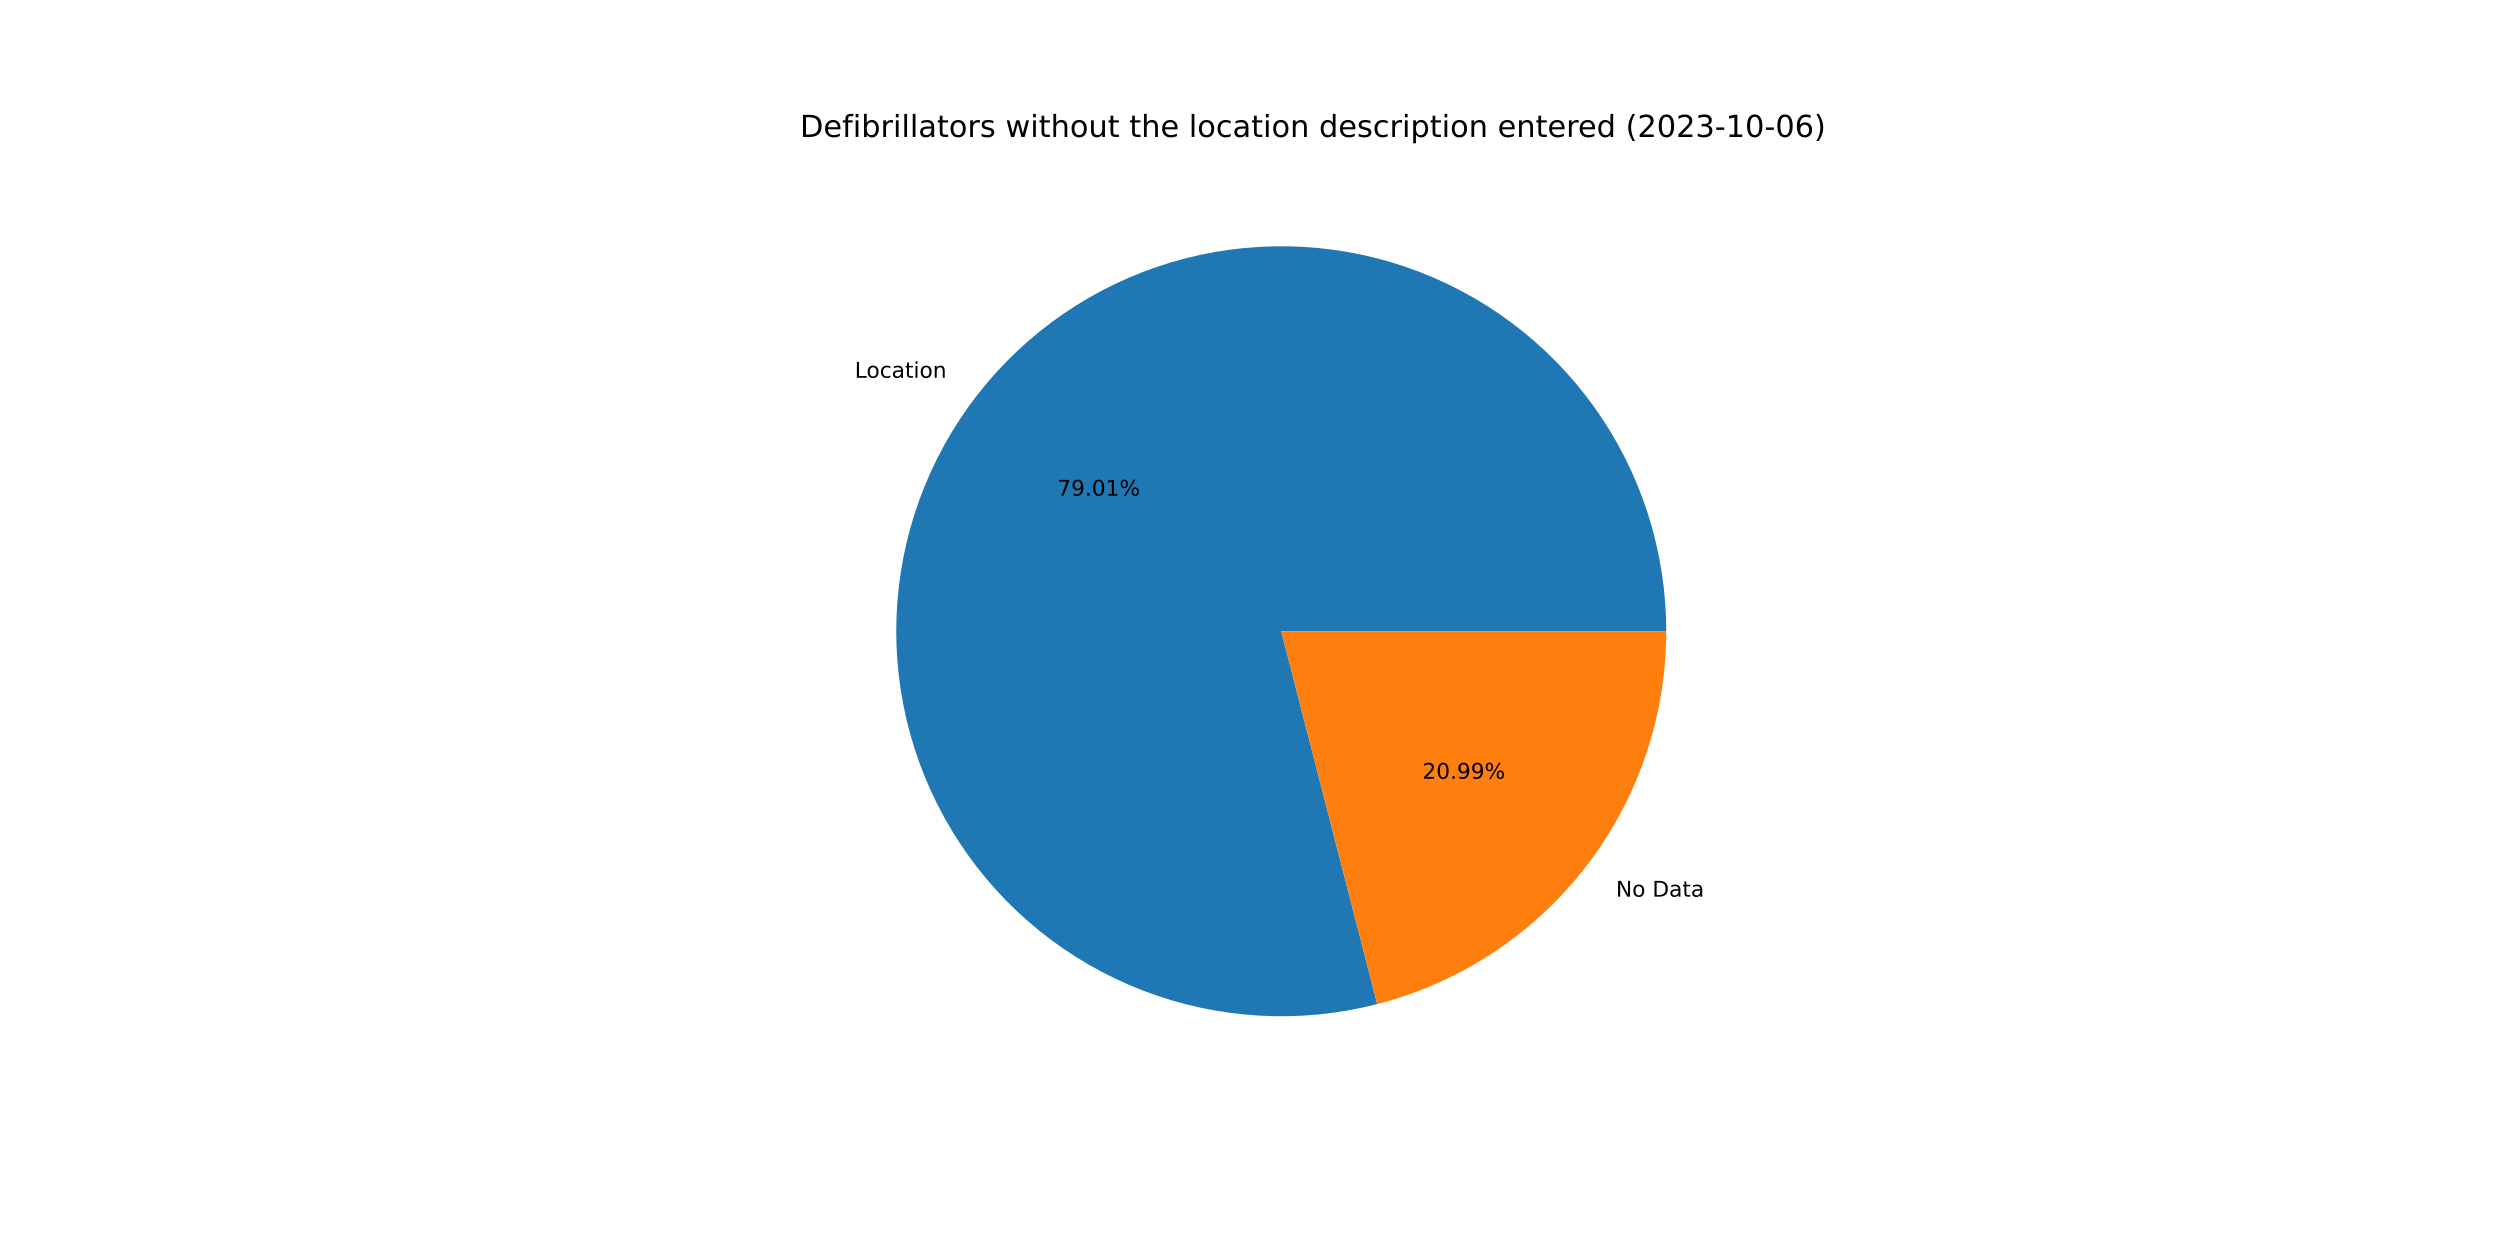
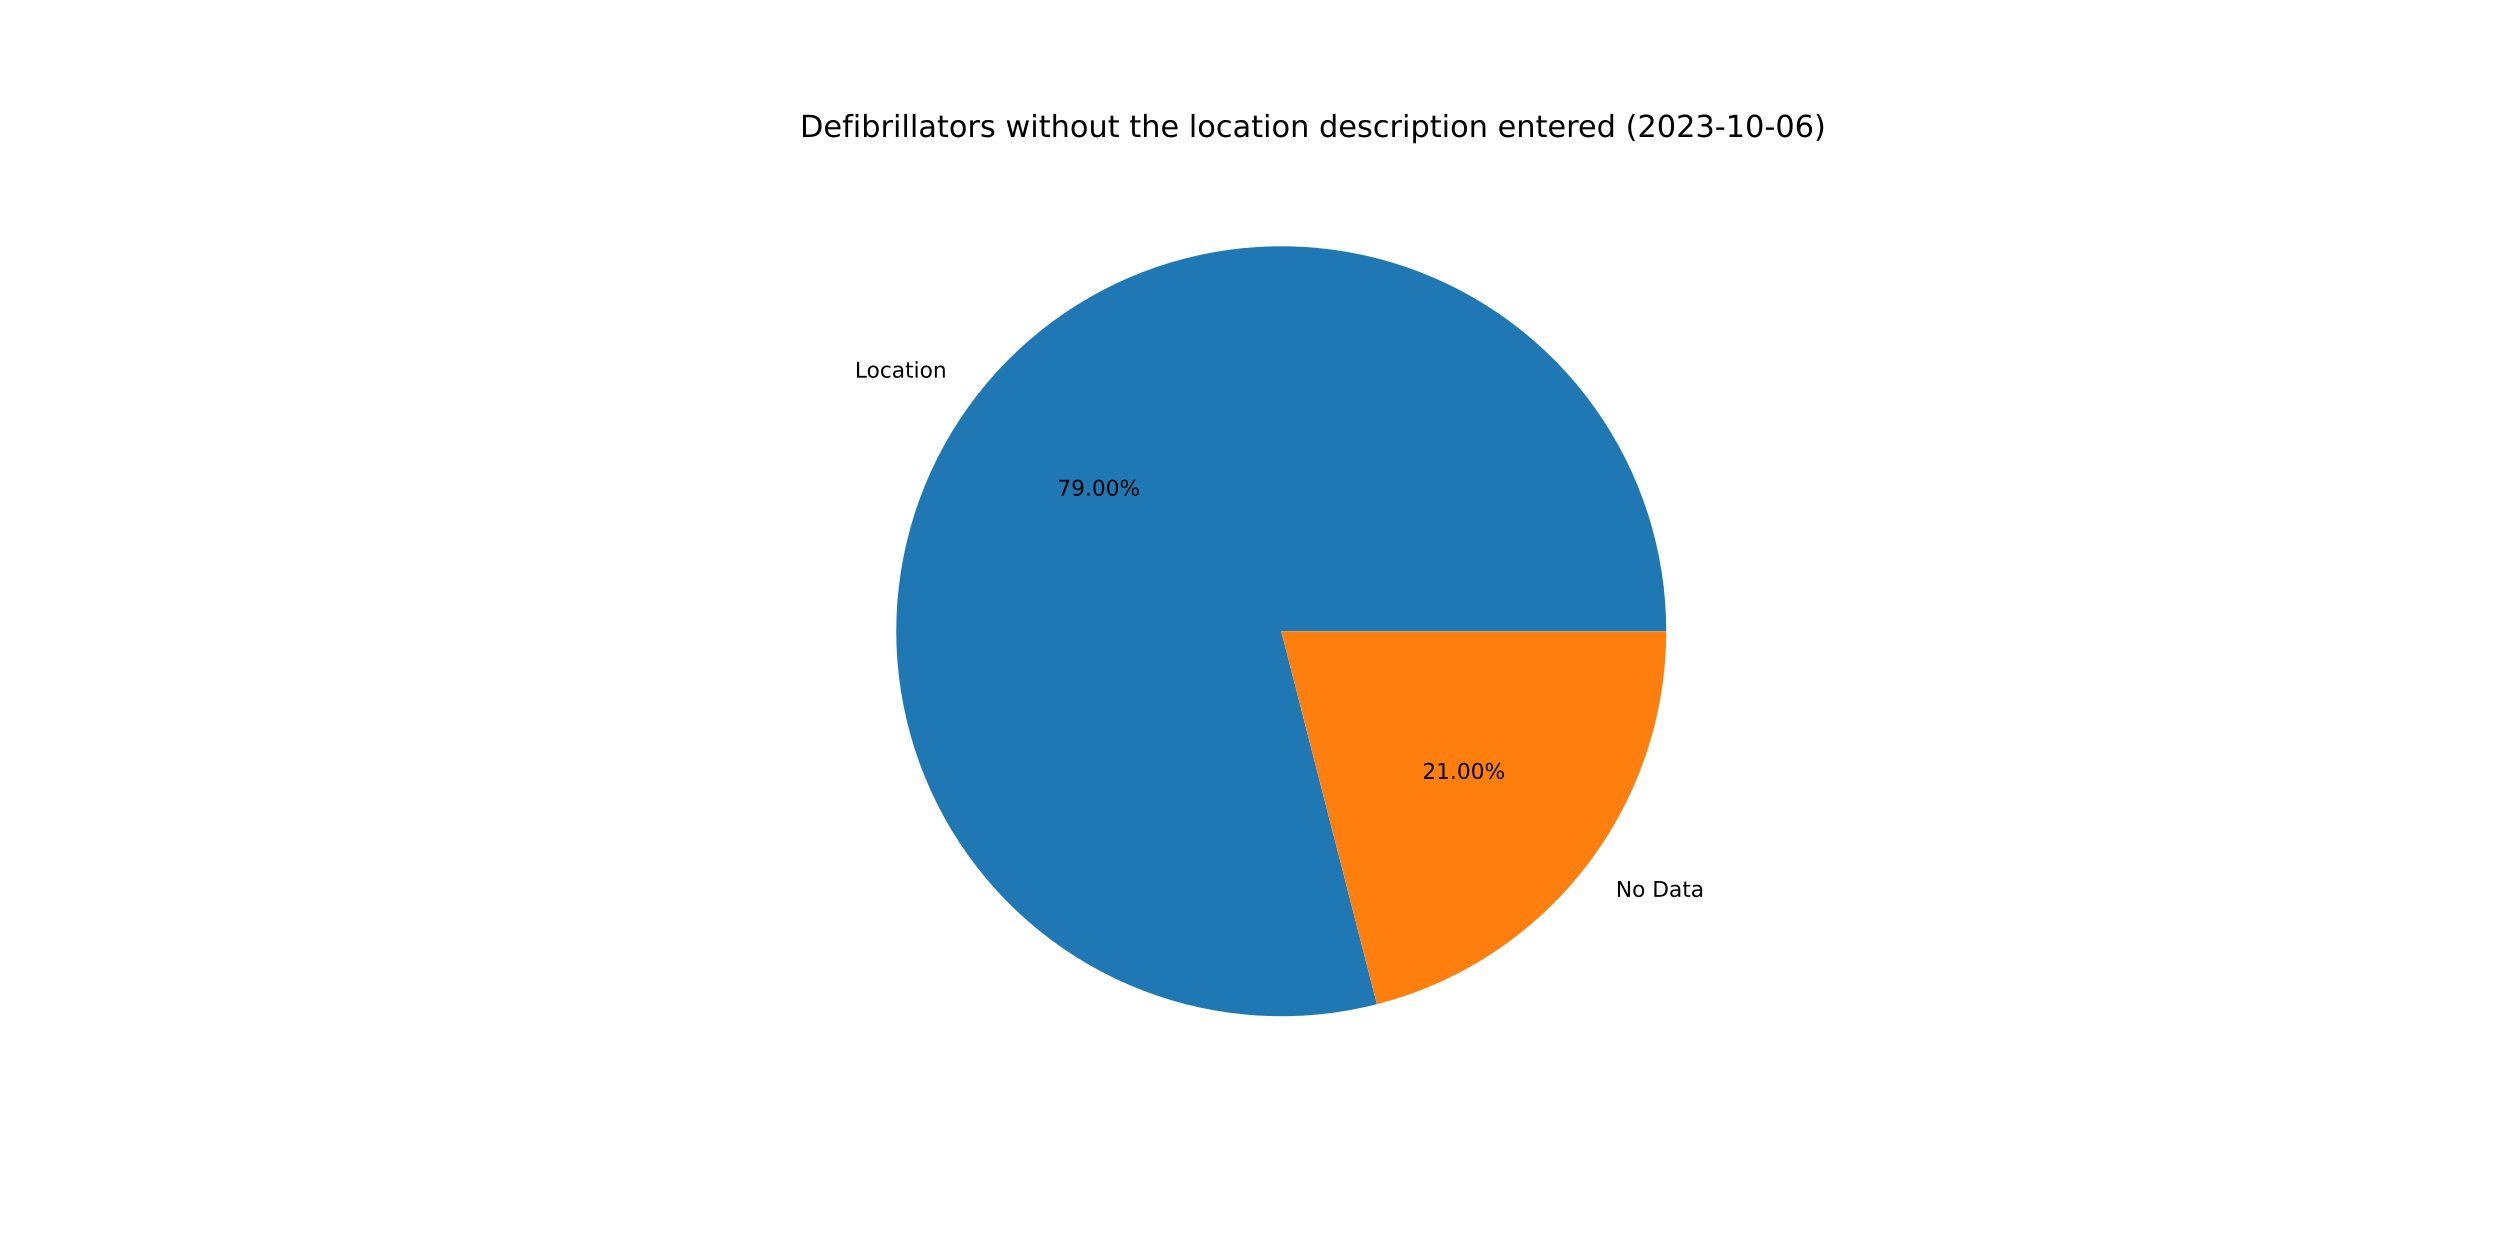
<svg xmlns="http://www.w3.org/2000/svg" xmlns:xlink="http://www.w3.org/1999/xlink" width="1152pt" height="576pt" viewBox="0 0 1152 576" version="1.1">
  <defs>
    <style type="text/css">*{stroke-linejoin: round; stroke-linecap: butt}</style>
  </defs>
  <g id="figure_1">
    <g id="patch_1">
      <path d="M 0 576  L 1152 576  L 1152 0  L 0 0  z " style="fill: #ffffff" />
    </g>
    <g id="axes_1">
      <g id="patch_2">
-         <path d="M 767.808 290.88  C 767.808 272.495 764.95 254.221 759.337 236.714  C 753.724 219.207 745.423 202.679 734.733 187.721  C 724.042 172.764 711.091 159.559 696.345 148.58  C 681.598 137.601 665.234 128.98 647.839 123.028  C 630.445 117.075 612.23 113.863 593.849 113.506  C 575.467 113.148 557.141 115.65 539.529 120.922  C 521.916 126.194 505.229 134.172 490.067 144.569  C 474.904 154.967 461.45 167.659 450.186 182.189  C 438.923 196.719 429.986 212.913 423.696 230.188  C 417.407 247.464 413.841 265.613 413.126 283.984  C 412.411 302.355 414.557 320.726 419.485 338.438  C 424.414 356.15 432.066 372.989 442.167 388.35  C 452.267 403.712 464.695 417.41 479.004 428.954  C 493.313 440.498 509.329 449.748 526.479 456.372  C 543.629 462.997 561.705 466.915 580.059 467.986  C 598.413 469.058 616.822 467.27 634.626 462.687  L 590.4 290.88  L 767.808 290.88  z " style="fill: #1f77b4" />
+         <path d="M 767.808 290.88  C 767.808 272.498 764.951 254.227 759.34 236.723  C 753.728 219.219 745.43 202.692 734.743 187.736  C 724.056 172.78 711.109 159.576 696.367 148.596  C 681.624 137.617 665.264 128.995 647.874 123.04  C 630.483 117.085 612.272 113.868 593.894 113.506  C 575.516 113.144 557.192 115.641 539.581 120.906  C 521.969 126.172 505.283 134.143 490.119 144.533  C 474.956 154.924 461.499 167.608 450.231 182.132  C 438.963 196.655 430.021 212.842 423.724 230.112  C 417.428 247.382 413.854 265.526 413.13 283.893  C 412.406 302.261 414.541 320.63 419.459 338.342  C 424.376 356.054 432.017 372.894 442.107 388.259  C 452.197 403.624 464.613 417.328 478.912 428.88  C 493.211 440.432 509.218 449.691 526.361 456.327  C 543.503 462.962 561.573 466.893 579.923 467.978  C 598.273 469.064 616.68 467.291 634.486 462.723  L 590.4 290.88  L 767.808 290.88  z " style="fill: #1f77b4" />
      </g>
      <g id="patch_3">
-         <path d="M 634.626 462.687  C 672.73 452.878 706.508 430.667 730.614 399.571  C 754.719 368.475 767.808 330.225 767.808 290.88  L 590.4 290.88  L 634.626 462.687  z " style="fill: #ff7f0e" />
+         <path d="M 634.486 462.723  C 672.621 452.94 706.436 430.735 730.569 399.628  C 754.702 368.522 767.808 330.25 767.808 290.88  L 590.4 290.88  L 634.486 462.723  z " style="fill: #ff7f0e" />
      </g>
      <g id="matplotlib.axis_1" />
      <g id="matplotlib.axis_2" />
      <g id="text_1">
-         <g transform="translate(393.8681 174.0793)scale(0.1 -0.1)">
+         <g transform="translate(393.9171 174.0161)scale(0.1 -0.1)">
          <defs>
            <path id="DejaVuSans-4c" d="M 628 4666  L 1259 4666  L 1259 531  L 3531 531  L 3531 0  L 628 0  L 628 4666  z " transform="scale(0.015625)" />
            <path id="DejaVuSans-6f" d="M 1959 3097  Q 1497 3097 1228 2736  Q 959 2375 959 1747  Q 959 1119 1226 758  Q 1494 397 1959 397  Q 2419 397 2687 759  Q 2956 1122 2956 1747  Q 2956 2369 2687 2733  Q 2419 3097 1959 3097  z M 1959 3584  Q 2709 3584 3137 3096  Q 3566 2609 3566 1747  Q 3566 888 3137 398  Q 2709 -91 1959 -91  Q 1206 -91 779 398  Q 353 888 353 1747  Q 353 2609 779 3096  Q 1206 3584 1959 3584  z " transform="scale(0.015625)" />
            <path id="DejaVuSans-63" d="M 3122 3366  L 3122 2828  Q 2878 2963 2633 3030  Q 2388 3097 2138 3097  Q 1578 3097 1268 2742  Q 959 2388 959 1747  Q 959 1106 1268 751  Q 1578 397 2138 397  Q 2388 397 2633 464  Q 2878 531 3122 666  L 3122 134  Q 2881 22 2623 -34  Q 2366 -91 2075 -91  Q 1284 -91 818 406  Q 353 903 353 1747  Q 353 2603 823 3093  Q 1294 3584 2113 3584  Q 2378 3584 2631 3529  Q 2884 3475 3122 3366  z " transform="scale(0.015625)" />
            <path id="DejaVuSans-61" d="M 2194 1759  Q 1497 1759 1228 1600  Q 959 1441 959 1056  Q 959 750 1161 570  Q 1363 391 1709 391  Q 2188 391 2477 730  Q 2766 1069 2766 1631  L 2766 1759  L 2194 1759  z M 3341 1997  L 3341 0  L 2766 0  L 2766 531  Q 2569 213 2275 61  Q 1981 -91 1556 -91  Q 1019 -91 701 211  Q 384 513 384 1019  Q 384 1609 779 1909  Q 1175 2209 1959 2209  L 2766 2209  L 2766 2266  Q 2766 2663 2505 2880  Q 2244 3097 1772 3097  Q 1472 3097 1187 3025  Q 903 2953 641 2809  L 641 3341  Q 956 3463 1253 3523  Q 1550 3584 1831 3584  Q 2591 3584 2966 3190  Q 3341 2797 3341 1997  z " transform="scale(0.015625)" />
            <path id="DejaVuSans-74" d="M 1172 4494  L 1172 3500  L 2356 3500  L 2356 3053  L 1172 3053  L 1172 1153  Q 1172 725 1289 603  Q 1406 481 1766 481  L 2356 481  L 2356 0  L 1766 0  Q 1100 0 847 248  Q 594 497 594 1153  L 594 3053  L 172 3053  L 172 3500  L 594 3500  L 594 4494  L 1172 4494  z " transform="scale(0.015625)" />
            <path id="DejaVuSans-69" d="M 603 3500  L 1178 3500  L 1178 0  L 603 0  L 603 3500  z M 603 4863  L 1178 4863  L 1178 4134  L 603 4134  L 603 4863  z " transform="scale(0.015625)" />
            <path id="DejaVuSans-6e" d="M 3513 2113  L 3513 0  L 2938 0  L 2938 2094  Q 2938 2591 2744 2837  Q 2550 3084 2163 3084  Q 1697 3084 1428 2787  Q 1159 2491 1159 1978  L 1159 0  L 581 0  L 581 3500  L 1159 3500  L 1159 2956  Q 1366 3272 1645 3428  Q 1925 3584 2291 3584  Q 2894 3584 3203 3211  Q 3513 2838 3513 2113  z " transform="scale(0.015625)" />
          </defs>
          <use xlink:href="#DejaVuSans-4c" />
          <use xlink:href="#DejaVuSans-6f" x="53.963" />
          <use xlink:href="#DejaVuSans-63" x="115.145" />
          <use xlink:href="#DejaVuSans-61" x="170.125" />
          <use xlink:href="#DejaVuSans-74" x="231.404" />
          <use xlink:href="#DejaVuSans-69" x="270.613" />
          <use xlink:href="#DejaVuSans-6f" x="298.396" />
          <use xlink:href="#DejaVuSans-6e" x="359.578" />
        </g>
      </g>
      <g id="text_2">
-         <g transform="translate(487.207 228.4248)scale(0.1 -0.1)">
+         <g transform="translate(487.2337 228.3903)scale(0.1 -0.1)">
          <defs>
            <path id="DejaVuSans-37" d="M 525 4666  L 3525 4666  L 3525 4397  L 1831 0  L 1172 0  L 2766 4134  L 525 4134  L 525 4666  z " transform="scale(0.015625)" />
            <path id="DejaVuSans-39" d="M 703 97  L 703 672  Q 941 559 1184 500  Q 1428 441 1663 441  Q 2288 441 2617 861  Q 2947 1281 2994 2138  Q 2813 1869 2534 1725  Q 2256 1581 1919 1581  Q 1219 1581 811 2004  Q 403 2428 403 3163  Q 403 3881 828 4315  Q 1253 4750 1959 4750  Q 2769 4750 3195 4129  Q 3622 3509 3622 2328  Q 3622 1225 3098 567  Q 2575 -91 1691 -91  Q 1453 -91 1209 -44  Q 966 3 703 97  z M 1959 2075  Q 2384 2075 2632 2365  Q 2881 2656 2881 3163  Q 2881 3666 2632 3958  Q 2384 4250 1959 4250  Q 1534 4250 1286 3958  Q 1038 3666 1038 3163  Q 1038 2656 1286 2365  Q 1534 2075 1959 2075  z " transform="scale(0.015625)" />
            <path id="DejaVuSans-2e" d="M 684 794  L 1344 794  L 1344 0  L 684 0  L 684 794  z " transform="scale(0.015625)" />
            <path id="DejaVuSans-30" d="M 2034 4250  Q 1547 4250 1301 3770  Q 1056 3291 1056 2328  Q 1056 1369 1301 889  Q 1547 409 2034 409  Q 2525 409 2770 889  Q 3016 1369 3016 2328  Q 3016 3291 2770 3770  Q 2525 4250 2034 4250  z M 2034 4750  Q 2819 4750 3233 4129  Q 3647 3509 3647 2328  Q 3647 1150 3233 529  Q 2819 -91 2034 -91  Q 1250 -91 836 529  Q 422 1150 422 2328  Q 422 3509 836 4129  Q 1250 4750 2034 4750  z " transform="scale(0.015625)" />
-             <path id="DejaVuSans-31" d="M 794 531  L 1825 531  L 1825 4091  L 703 3866  L 703 4441  L 1819 4666  L 2450 4666  L 2450 531  L 3481 531  L 3481 0  L 794 0  L 794 531  z " transform="scale(0.015625)" />
            <path id="DejaVuSans-25" d="M 4653 2053  Q 4381 2053 4226 1822  Q 4072 1591 4072 1178  Q 4072 772 4226 539  Q 4381 306 4653 306  Q 4919 306 5073 539  Q 5228 772 5228 1178  Q 5228 1588 5073 1820  Q 4919 2053 4653 2053  z M 4653 2450  Q 5147 2450 5437 2106  Q 5728 1763 5728 1178  Q 5728 594 5436 251  Q 5144 -91 4653 -91  Q 4153 -91 3862 251  Q 3572 594 3572 1178  Q 3572 1766 3864 2108  Q 4156 2450 4653 2450  z M 1428 4353  Q 1159 4353 1004 4120  Q 850 3888 850 3481  Q 850 3069 1003 2837  Q 1156 2606 1428 2606  Q 1700 2606 1854 2837  Q 2009 3069 2009 3481  Q 2009 3884 1853 4118  Q 1697 4353 1428 4353  z M 4250 4750  L 4750 4750  L 1831 -91  L 1331 -91  L 4250 4750  z M 1428 4750  Q 1922 4750 2215 4408  Q 2509 4066 2509 3481  Q 2509 2891 2217 2550  Q 1925 2209 1428 2209  Q 931 2209 642 2551  Q 353 2894 353 3481  Q 353 4063 643 4406  Q 934 4750 1428 4750  z " transform="scale(0.015625)" />
          </defs>
          <use xlink:href="#DejaVuSans-37" />
          <use xlink:href="#DejaVuSans-39" x="63.623" />
          <use xlink:href="#DejaVuSans-2e" x="127.246" />
          <use xlink:href="#DejaVuSans-30" x="159.033" />
-           <use xlink:href="#DejaVuSans-31" x="222.656" />
+           <use xlink:href="#DejaVuSans-30" x="222.656" />
          <use xlink:href="#DejaVuSans-25" x="286.279" />
        </g>
      </g>
      <g id="text_3">
-         <g transform="translate(744.635 413.1995)scale(0.1 -0.1)">
+         <g transform="translate(744.586 413.2626)scale(0.1 -0.1)">
          <defs>
            <path id="DejaVuSans-4e" d="M 628 4666  L 1478 4666  L 3547 763  L 3547 4666  L 4159 4666  L 4159 0  L 3309 0  L 1241 3903  L 1241 0  L 628 0  L 628 4666  z " transform="scale(0.015625)" />
            <path id="DejaVuSans-20" transform="scale(0.015625)" />
            <path id="DejaVuSans-44" d="M 1259 4147  L 1259 519  L 2022 519  Q 2988 519 3436 956  Q 3884 1394 3884 2338  Q 3884 3275 3436 3711  Q 2988 4147 2022 4147  L 1259 4147  z M 628 4666  L 1925 4666  Q 3281 4666 3915 4102  Q 4550 3538 4550 2338  Q 4550 1131 3912 565  Q 3275 0 1925 0  L 628 0  L 628 4666  z " transform="scale(0.015625)" />
          </defs>
          <use xlink:href="#DejaVuSans-4e" />
          <use xlink:href="#DejaVuSans-6f" x="74.805" />
          <use xlink:href="#DejaVuSans-20" x="135.986" />
          <use xlink:href="#DejaVuSans-44" x="167.773" />
          <use xlink:href="#DejaVuSans-61" x="244.775" />
          <use xlink:href="#DejaVuSans-74" x="306.055" />
          <use xlink:href="#DejaVuSans-61" x="345.264" />
        </g>
      </g>
      <g id="text_4">
-         <g transform="translate(655.4633 358.854)scale(0.1 -0.1)">
+         <g transform="translate(655.4366 358.8884)scale(0.1 -0.1)">
          <defs>
            <path id="DejaVuSans-32" d="M 1228 531  L 3431 531  L 3431 0  L 469 0  L 469 531  Q 828 903 1448 1529  Q 2069 2156 2228 2338  Q 2531 2678 2651 2914  Q 2772 3150 2772 3378  Q 2772 3750 2511 3984  Q 2250 4219 1831 4219  Q 1534 4219 1204 4116  Q 875 4013 500 3803  L 500 4441  Q 881 4594 1212 4672  Q 1544 4750 1819 4750  Q 2544 4750 2975 4387  Q 3406 4025 3406 3419  Q 3406 3131 3298 2873  Q 3191 2616 2906 2266  Q 2828 2175 2409 1742  Q 1991 1309 1228 531  z " transform="scale(0.015625)" />
+             <path id="DejaVuSans-31" d="M 794 531  L 1825 531  L 1825 4091  L 703 3866  L 703 4441  L 1819 4666  L 2450 4666  L 2450 531  L 3481 531  L 3481 0  L 794 0  L 794 531  z " transform="scale(0.015625)" />
          </defs>
          <use xlink:href="#DejaVuSans-32" />
-           <use xlink:href="#DejaVuSans-30" x="63.623" />
+           <use xlink:href="#DejaVuSans-31" x="63.623" />
          <use xlink:href="#DejaVuSans-2e" x="127.246" />
-           <use xlink:href="#DejaVuSans-39" x="159.033" />
-           <use xlink:href="#DejaVuSans-39" x="222.656" />
+           <use xlink:href="#DejaVuSans-30" x="159.033" />
+           <use xlink:href="#DejaVuSans-30" x="222.656" />
          <use xlink:href="#DejaVuSans-25" x="286.279" />
        </g>
      </g>
      <g id="text_5">
        <g transform="translate(368.64 63.12)scale(0.14 -0.14)">
          <defs>
            <path id="DejaVuSans-65" d="M 3597 1894  L 3597 1613  L 953 1613  Q 991 1019 1311 708  Q 1631 397 2203 397  Q 2534 397 2845 478  Q 3156 559 3463 722  L 3463 178  Q 3153 47 2828 -22  Q 2503 -91 2169 -91  Q 1331 -91 842 396  Q 353 884 353 1716  Q 353 2575 817 3079  Q 1281 3584 2069 3584  Q 2775 3584 3186 3129  Q 3597 2675 3597 1894  z M 3022 2063  Q 3016 2534 2758 2815  Q 2500 3097 2075 3097  Q 1594 3097 1305 2825  Q 1016 2553 972 2059  L 3022 2063  z " transform="scale(0.015625)" />
            <path id="DejaVuSans-66" d="M 2375 4863  L 2375 4384  L 1825 4384  Q 1516 4384 1395 4259  Q 1275 4134 1275 3809  L 1275 3500  L 2222 3500  L 2222 3053  L 1275 3053  L 1275 0  L 697 0  L 697 3053  L 147 3053  L 147 3500  L 697 3500  L 697 3744  Q 697 4328 969 4595  Q 1241 4863 1831 4863  L 2375 4863  z " transform="scale(0.015625)" />
            <path id="DejaVuSans-62" d="M 3116 1747  Q 3116 2381 2855 2742  Q 2594 3103 2138 3103  Q 1681 3103 1420 2742  Q 1159 2381 1159 1747  Q 1159 1113 1420 752  Q 1681 391 2138 391  Q 2594 391 2855 752  Q 3116 1113 3116 1747  z M 1159 2969  Q 1341 3281 1617 3432  Q 1894 3584 2278 3584  Q 2916 3584 3314 3078  Q 3713 2572 3713 1747  Q 3713 922 3314 415  Q 2916 -91 2278 -91  Q 1894 -91 1617 61  Q 1341 213 1159 525  L 1159 0  L 581 0  L 581 4863  L 1159 4863  L 1159 2969  z " transform="scale(0.015625)" />
            <path id="DejaVuSans-72" d="M 2631 2963  Q 2534 3019 2420 3045  Q 2306 3072 2169 3072  Q 1681 3072 1420 2755  Q 1159 2438 1159 1844  L 1159 0  L 581 0  L 581 3500  L 1159 3500  L 1159 2956  Q 1341 3275 1631 3429  Q 1922 3584 2338 3584  Q 2397 3584 2469 3576  Q 2541 3569 2628 3553  L 2631 2963  z " transform="scale(0.015625)" />
            <path id="DejaVuSans-6c" d="M 603 4863  L 1178 4863  L 1178 0  L 603 0  L 603 4863  z " transform="scale(0.015625)" />
            <path id="DejaVuSans-73" d="M 2834 3397  L 2834 2853  Q 2591 2978 2328 3040  Q 2066 3103 1784 3103  Q 1356 3103 1142 2972  Q 928 2841 928 2578  Q 928 2378 1081 2264  Q 1234 2150 1697 2047  L 1894 2003  Q 2506 1872 2764 1633  Q 3022 1394 3022 966  Q 3022 478 2636 193  Q 2250 -91 1575 -91  Q 1294 -91 989 -36  Q 684 19 347 128  L 347 722  Q 666 556 975 473  Q 1284 391 1588 391  Q 1994 391 2212 530  Q 2431 669 2431 922  Q 2431 1156 2273 1281  Q 2116 1406 1581 1522  L 1381 1569  Q 847 1681 609 1914  Q 372 2147 372 2553  Q 372 3047 722 3315  Q 1072 3584 1716 3584  Q 2034 3584 2315 3537  Q 2597 3491 2834 3397  z " transform="scale(0.015625)" />
            <path id="DejaVuSans-77" d="M 269 3500  L 844 3500  L 1563 769  L 2278 3500  L 2956 3500  L 3675 769  L 4391 3500  L 4966 3500  L 4050 0  L 3372 0  L 2619 2869  L 1863 0  L 1184 0  L 269 3500  z " transform="scale(0.015625)" />
            <path id="DejaVuSans-68" d="M 3513 2113  L 3513 0  L 2938 0  L 2938 2094  Q 2938 2591 2744 2837  Q 2550 3084 2163 3084  Q 1697 3084 1428 2787  Q 1159 2491 1159 1978  L 1159 0  L 581 0  L 581 4863  L 1159 4863  L 1159 2956  Q 1366 3272 1645 3428  Q 1925 3584 2291 3584  Q 2894 3584 3203 3211  Q 3513 2838 3513 2113  z " transform="scale(0.015625)" />
            <path id="DejaVuSans-75" d="M 544 1381  L 544 3500  L 1119 3500  L 1119 1403  Q 1119 906 1312 657  Q 1506 409 1894 409  Q 2359 409 2629 706  Q 2900 1003 2900 1516  L 2900 3500  L 3475 3500  L 3475 0  L 2900 0  L 2900 538  Q 2691 219 2414 64  Q 2138 -91 1772 -91  Q 1169 -91 856 284  Q 544 659 544 1381  z M 1991 3584  L 1991 3584  z " transform="scale(0.015625)" />
            <path id="DejaVuSans-64" d="M 2906 2969  L 2906 4863  L 3481 4863  L 3481 0  L 2906 0  L 2906 525  Q 2725 213 2448 61  Q 2172 -91 1784 -91  Q 1150 -91 751 415  Q 353 922 353 1747  Q 353 2572 751 3078  Q 1150 3584 1784 3584  Q 2172 3584 2448 3432  Q 2725 3281 2906 2969  z M 947 1747  Q 947 1113 1208 752  Q 1469 391 1925 391  Q 2381 391 2643 752  Q 2906 1113 2906 1747  Q 2906 2381 2643 2742  Q 2381 3103 1925 3103  Q 1469 3103 1208 2742  Q 947 2381 947 1747  z " transform="scale(0.015625)" />
            <path id="DejaVuSans-70" d="M 1159 525  L 1159 -1331  L 581 -1331  L 581 3500  L 1159 3500  L 1159 2969  Q 1341 3281 1617 3432  Q 1894 3584 2278 3584  Q 2916 3584 3314 3078  Q 3713 2572 3713 1747  Q 3713 922 3314 415  Q 2916 -91 2278 -91  Q 1894 -91 1617 61  Q 1341 213 1159 525  z M 3116 1747  Q 3116 2381 2855 2742  Q 2594 3103 2138 3103  Q 1681 3103 1420 2742  Q 1159 2381 1159 1747  Q 1159 1113 1420 752  Q 1681 391 2138 391  Q 2594 391 2855 752  Q 3116 1113 3116 1747  z " transform="scale(0.015625)" />
            <path id="DejaVuSans-28" d="M 1984 4856  Q 1566 4138 1362 3434  Q 1159 2731 1159 2009  Q 1159 1288 1364 580  Q 1569 -128 1984 -844  L 1484 -844  Q 1016 -109 783 600  Q 550 1309 550 2009  Q 550 2706 781 3412  Q 1013 4119 1484 4856  L 1984 4856  z " transform="scale(0.015625)" />
            <path id="DejaVuSans-33" d="M 2597 2516  Q 3050 2419 3304 2112  Q 3559 1806 3559 1356  Q 3559 666 3084 287  Q 2609 -91 1734 -91  Q 1441 -91 1130 -33  Q 819 25 488 141  L 488 750  Q 750 597 1062 519  Q 1375 441 1716 441  Q 2309 441 2620 675  Q 2931 909 2931 1356  Q 2931 1769 2642 2001  Q 2353 2234 1838 2234  L 1294 2234  L 1294 2753  L 1863 2753  Q 2328 2753 2575 2939  Q 2822 3125 2822 3475  Q 2822 3834 2567 4026  Q 2313 4219 1838 4219  Q 1578 4219 1281 4162  Q 984 4106 628 3988  L 628 4550  Q 988 4650 1302 4700  Q 1616 4750 1894 4750  Q 2613 4750 3031 4423  Q 3450 4097 3450 3541  Q 3450 3153 3228 2886  Q 3006 2619 2597 2516  z " transform="scale(0.015625)" />
            <path id="DejaVuSans-2d" d="M 313 2009  L 1997 2009  L 1997 1497  L 313 1497  L 313 2009  z " transform="scale(0.015625)" />
            <path id="DejaVuSans-36" d="M 2113 2584  Q 1688 2584 1439 2293  Q 1191 2003 1191 1497  Q 1191 994 1439 701  Q 1688 409 2113 409  Q 2538 409 2786 701  Q 3034 994 3034 1497  Q 3034 2003 2786 2293  Q 2538 2584 2113 2584  z M 3366 4563  L 3366 3988  Q 3128 4100 2886 4159  Q 2644 4219 2406 4219  Q 1781 4219 1451 3797  Q 1122 3375 1075 2522  Q 1259 2794 1537 2939  Q 1816 3084 2150 3084  Q 2853 3084 3261 2657  Q 3669 2231 3669 1497  Q 3669 778 3244 343  Q 2819 -91 2113 -91  Q 1303 -91 875 529  Q 447 1150 447 2328  Q 447 3434 972 4092  Q 1497 4750 2381 4750  Q 2619 4750 2861 4703  Q 3103 4656 3366 4563  z " transform="scale(0.015625)" />
            <path id="DejaVuSans-29" d="M 513 4856  L 1013 4856  Q 1481 4119 1714 3412  Q 1947 2706 1947 2009  Q 1947 1309 1714 600  Q 1481 -109 1013 -844  L 513 -844  Q 928 -128 1133 580  Q 1338 1288 1338 2009  Q 1338 2731 1133 3434  Q 928 4138 513 4856  z " transform="scale(0.015625)" />
          </defs>
          <use xlink:href="#DejaVuSans-44" />
          <use xlink:href="#DejaVuSans-65" x="77.002" />
          <use xlink:href="#DejaVuSans-66" x="138.525" />
          <use xlink:href="#DejaVuSans-69" x="173.73" />
          <use xlink:href="#DejaVuSans-62" x="201.514" />
          <use xlink:href="#DejaVuSans-72" x="264.99" />
          <use xlink:href="#DejaVuSans-69" x="306.104" />
          <use xlink:href="#DejaVuSans-6c" x="333.887" />
          <use xlink:href="#DejaVuSans-6c" x="361.67" />
          <use xlink:href="#DejaVuSans-61" x="389.453" />
          <use xlink:href="#DejaVuSans-74" x="450.732" />
          <use xlink:href="#DejaVuSans-6f" x="489.941" />
          <use xlink:href="#DejaVuSans-72" x="551.123" />
          <use xlink:href="#DejaVuSans-73" x="592.236" />
          <use xlink:href="#DejaVuSans-20" x="644.336" />
          <use xlink:href="#DejaVuSans-77" x="676.123" />
          <use xlink:href="#DejaVuSans-69" x="757.91" />
          <use xlink:href="#DejaVuSans-74" x="785.693" />
          <use xlink:href="#DejaVuSans-68" x="824.902" />
          <use xlink:href="#DejaVuSans-6f" x="888.281" />
          <use xlink:href="#DejaVuSans-75" x="949.463" />
          <use xlink:href="#DejaVuSans-74" x="1012.842" />
          <use xlink:href="#DejaVuSans-20" x="1052.051" />
          <use xlink:href="#DejaVuSans-74" x="1083.838" />
          <use xlink:href="#DejaVuSans-68" x="1123.047" />
          <use xlink:href="#DejaVuSans-65" x="1186.426" />
          <use xlink:href="#DejaVuSans-20" x="1247.949" />
          <use xlink:href="#DejaVuSans-6c" x="1279.736" />
          <use xlink:href="#DejaVuSans-6f" x="1307.52" />
          <use xlink:href="#DejaVuSans-63" x="1368.701" />
          <use xlink:href="#DejaVuSans-61" x="1423.682" />
          <use xlink:href="#DejaVuSans-74" x="1484.961" />
          <use xlink:href="#DejaVuSans-69" x="1524.17" />
          <use xlink:href="#DejaVuSans-6f" x="1551.953" />
          <use xlink:href="#DejaVuSans-6e" x="1613.135" />
          <use xlink:href="#DejaVuSans-20" x="1676.514" />
          <use xlink:href="#DejaVuSans-64" x="1708.301" />
          <use xlink:href="#DejaVuSans-65" x="1771.777" />
          <use xlink:href="#DejaVuSans-73" x="1833.301" />
          <use xlink:href="#DejaVuSans-63" x="1885.4" />
          <use xlink:href="#DejaVuSans-72" x="1940.381" />
          <use xlink:href="#DejaVuSans-69" x="1981.494" />
          <use xlink:href="#DejaVuSans-70" x="2009.277" />
          <use xlink:href="#DejaVuSans-74" x="2072.754" />
          <use xlink:href="#DejaVuSans-69" x="2111.963" />
          <use xlink:href="#DejaVuSans-6f" x="2139.746" />
          <use xlink:href="#DejaVuSans-6e" x="2200.928" />
          <use xlink:href="#DejaVuSans-20" x="2264.307" />
          <use xlink:href="#DejaVuSans-65" x="2296.094" />
          <use xlink:href="#DejaVuSans-6e" x="2357.617" />
          <use xlink:href="#DejaVuSans-74" x="2420.996" />
          <use xlink:href="#DejaVuSans-65" x="2460.205" />
          <use xlink:href="#DejaVuSans-72" x="2521.729" />
          <use xlink:href="#DejaVuSans-65" x="2560.592" />
          <use xlink:href="#DejaVuSans-64" x="2622.115" />
          <use xlink:href="#DejaVuSans-20" x="2685.592" />
          <use xlink:href="#DejaVuSans-28" x="2717.379" />
          <use xlink:href="#DejaVuSans-32" x="2756.393" />
          <use xlink:href="#DejaVuSans-30" x="2820.016" />
          <use xlink:href="#DejaVuSans-32" x="2883.639" />
          <use xlink:href="#DejaVuSans-33" x="2947.262" />
          <use xlink:href="#DejaVuSans-2d" x="3010.885" />
          <use xlink:href="#DejaVuSans-31" x="3046.969" />
          <use xlink:href="#DejaVuSans-30" x="3110.592" />
          <use xlink:href="#DejaVuSans-2d" x="3174.215" />
          <use xlink:href="#DejaVuSans-30" x="3210.299" />
          <use xlink:href="#DejaVuSans-36" x="3273.922" />
          <use xlink:href="#DejaVuSans-29" x="3337.545" />
        </g>
      </g>
    </g>
  </g>
</svg>
